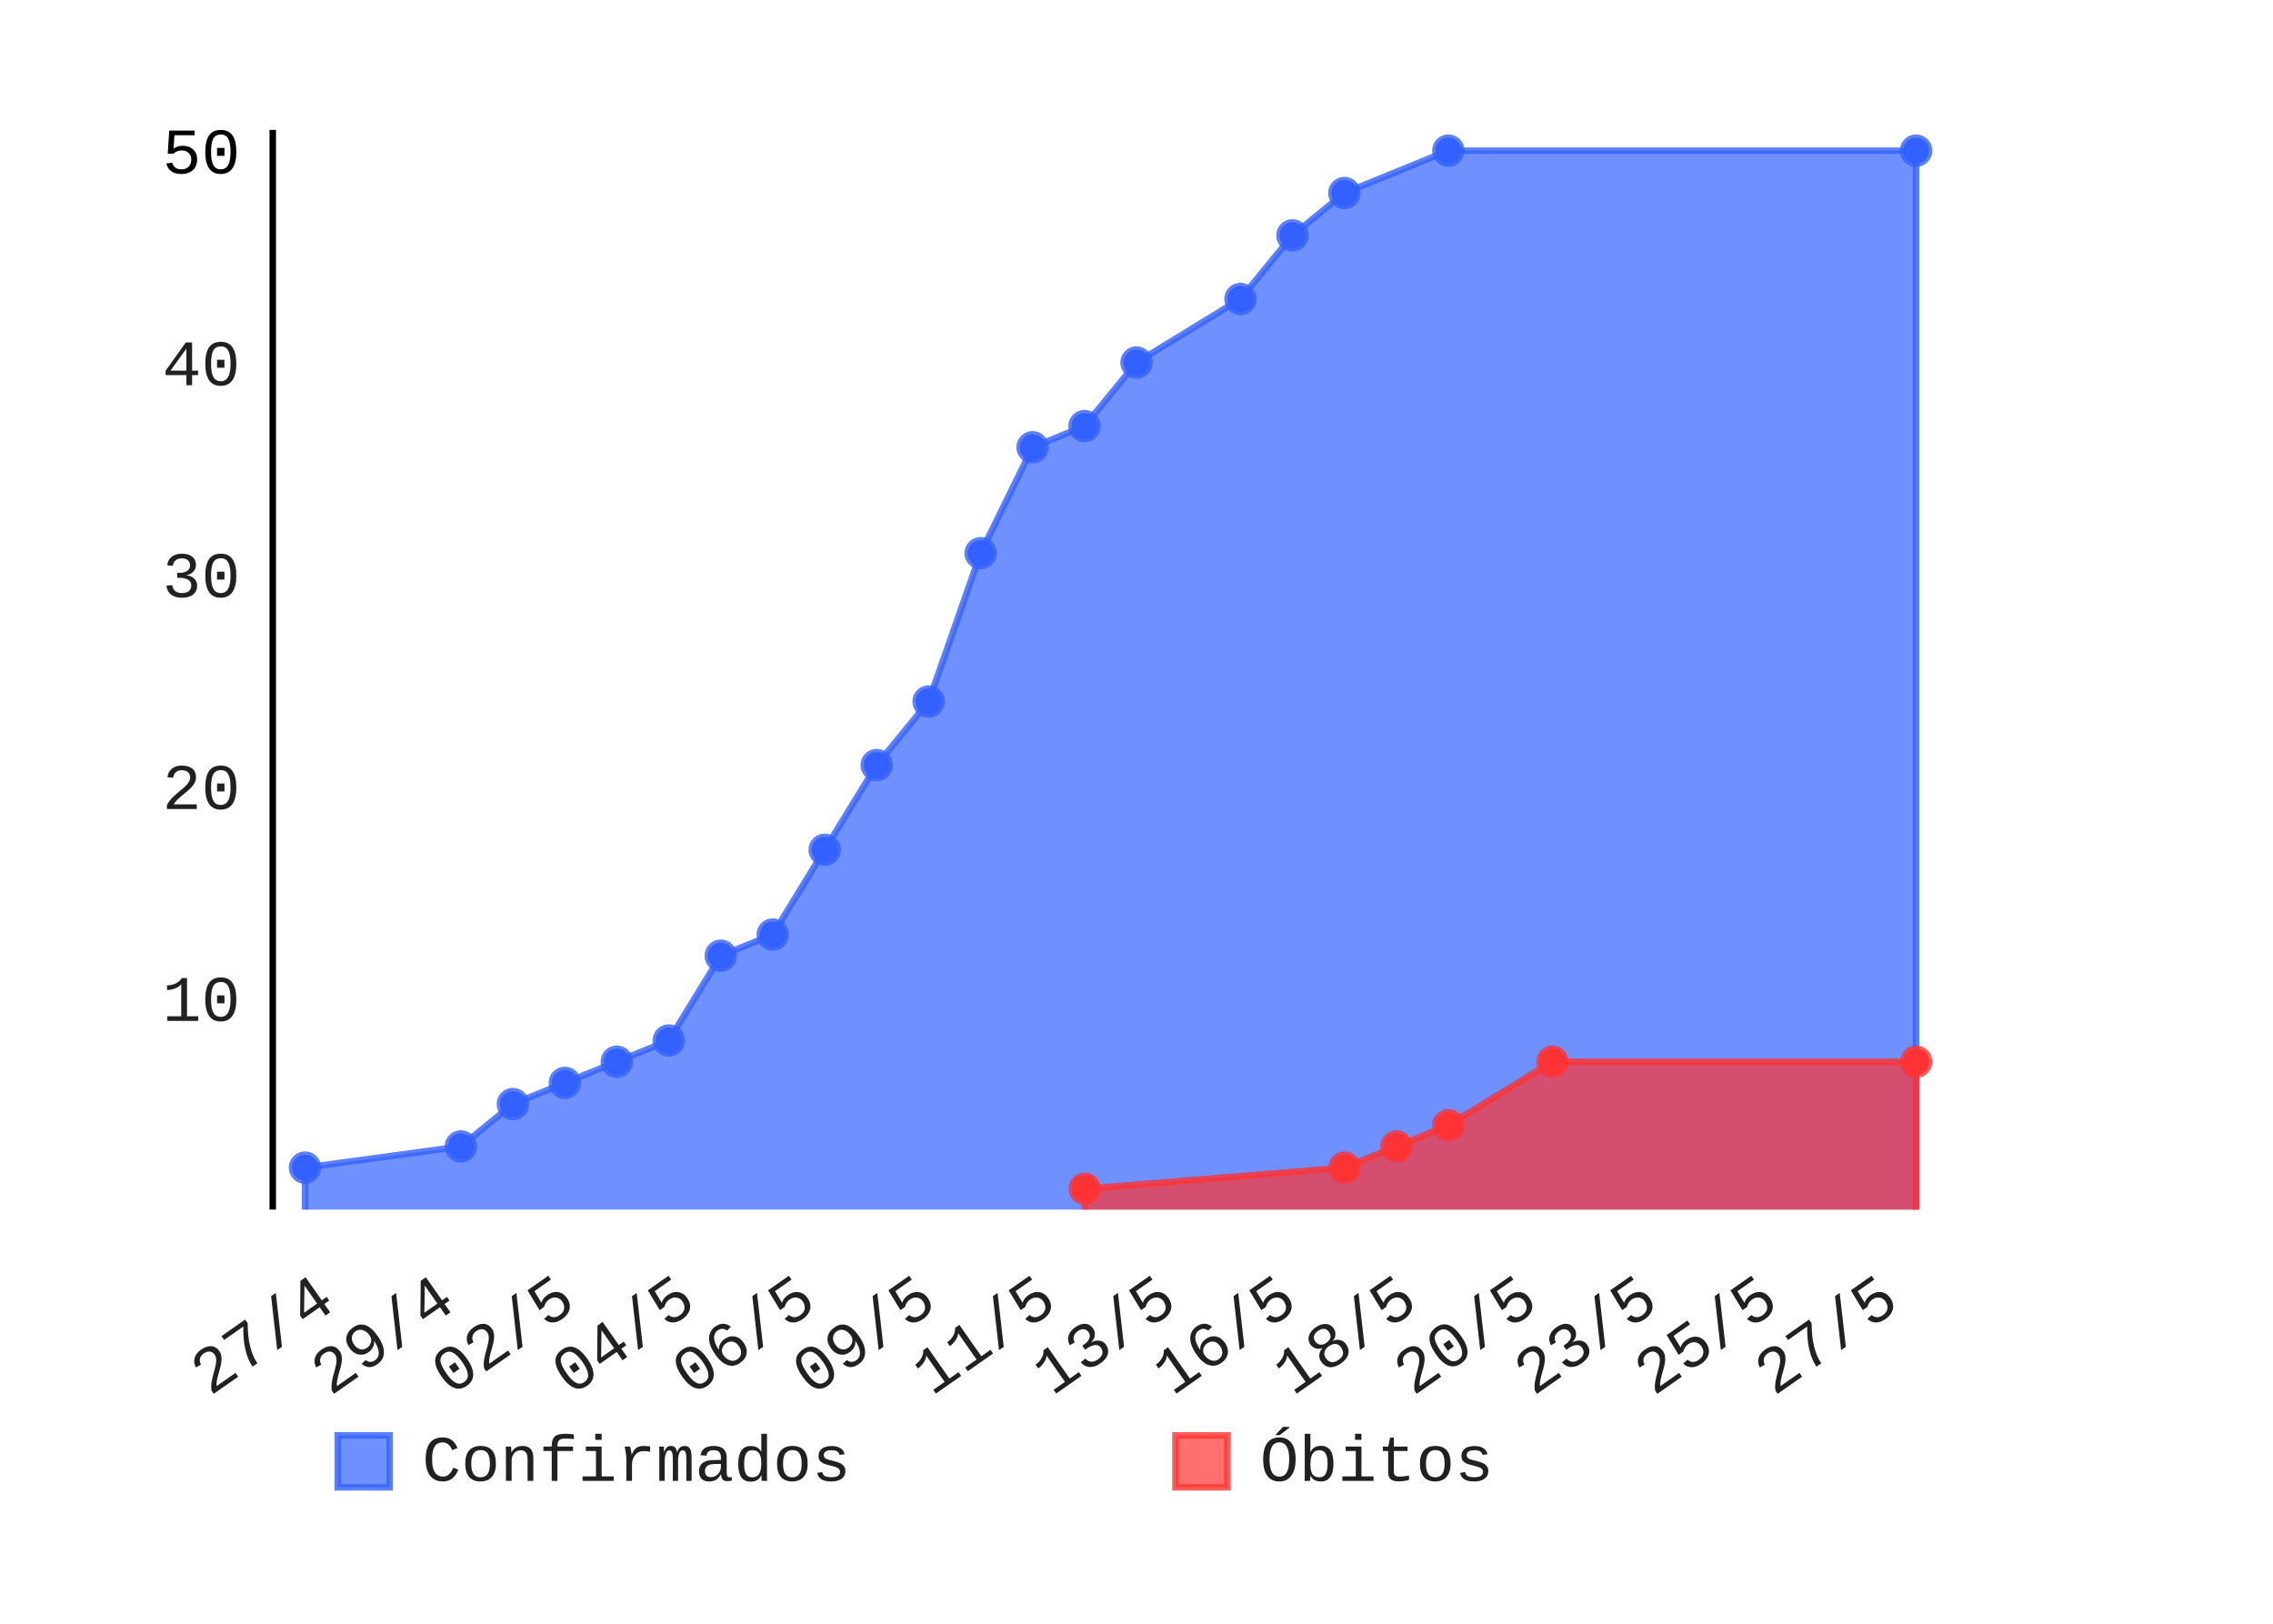
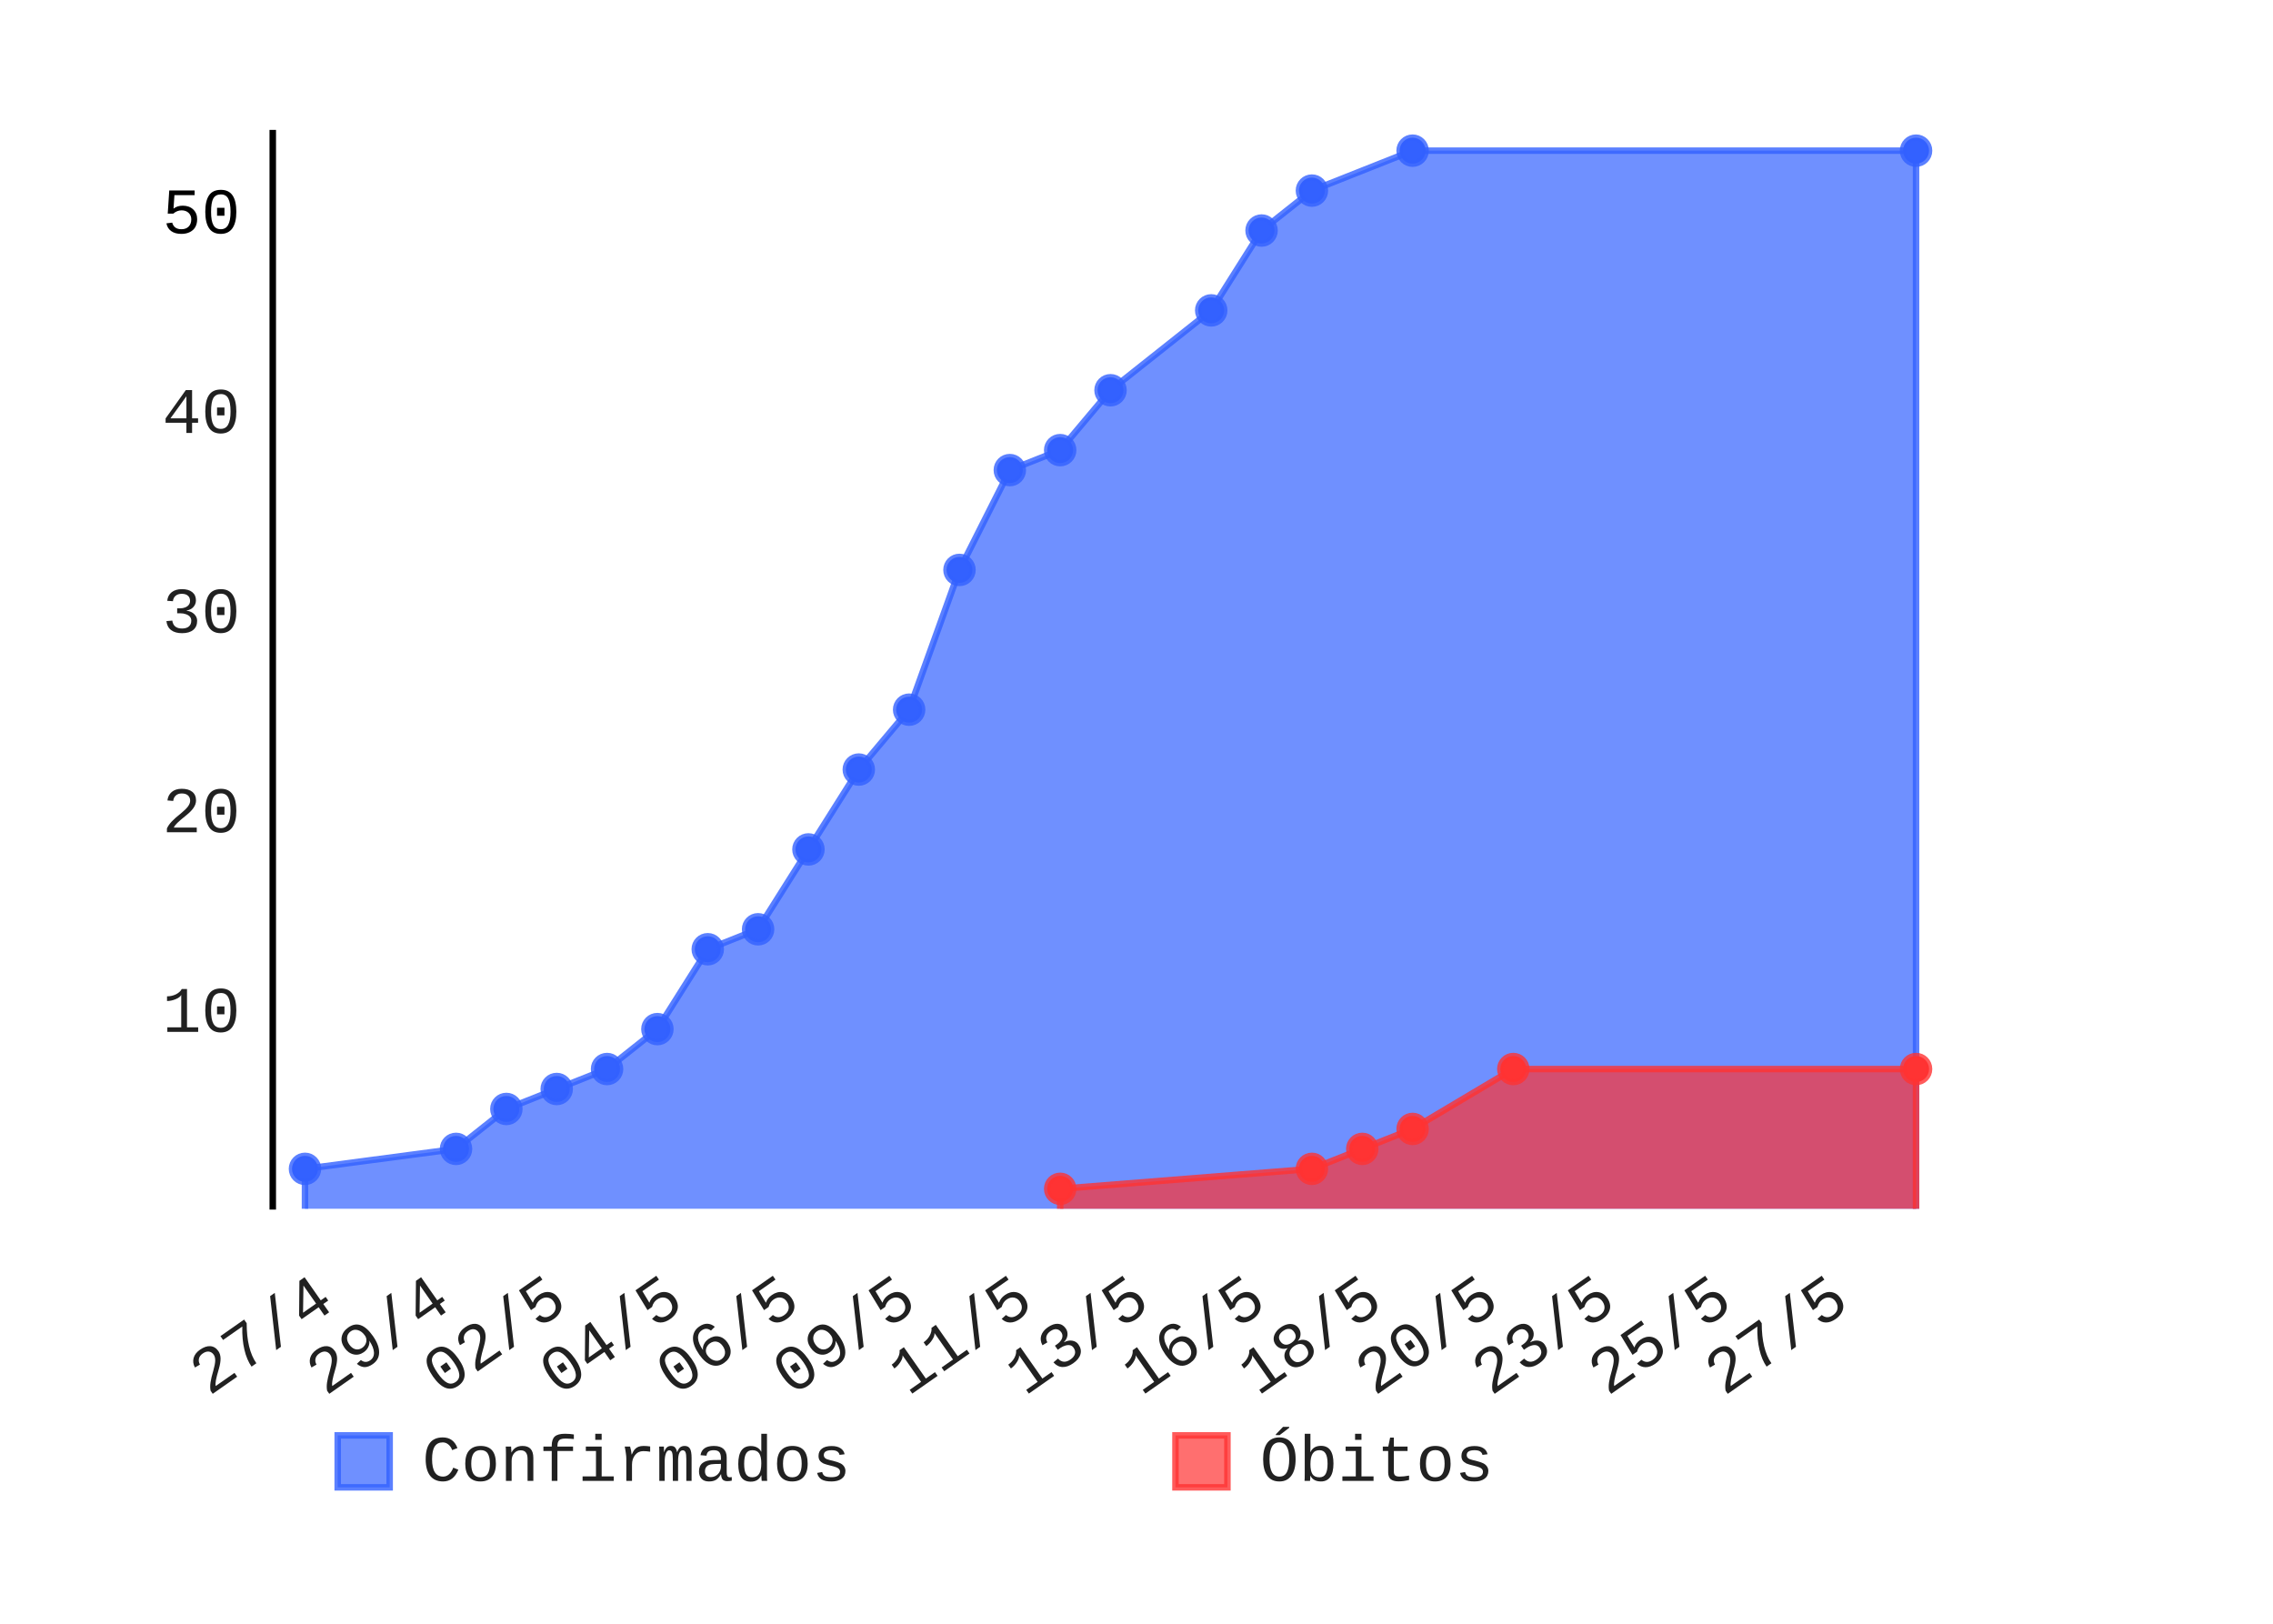
- <svg xmlns="http://www.w3.org/2000/svg" id="chart-f2f31968-f75b-4a97-a754-d1edbaa45197" class="pygal-chart" viewBox="0 0 350 250" width="350" height="250">
+ <svg xmlns="http://www.w3.org/2000/svg" id="chart-bd86eb04-ee02-4906-bef8-6a43eb5de9dc" class="pygal-chart" viewBox="0 0 350 250" width="350" height="250">
  <defs>
-     <style type="text/css">#chart-f2f31968-f75b-4a97-a754-d1edbaa45197{-webkit-user-select:none;-webkit-font-smoothing:antialiased;font-family:Consolas,"Liberation Mono",Menlo,Courier,monospace}#chart-f2f31968-f75b-4a97-a754-d1edbaa45197 .title{font-family:Consolas,"Liberation Mono",Menlo,Courier,monospace;font-size:8px}#chart-f2f31968-f75b-4a97-a754-d1edbaa45197 .legends .legend text{font-family:Consolas,"Liberation Mono",Menlo,Courier,monospace;font-size:10px}#chart-f2f31968-f75b-4a97-a754-d1edbaa45197 .axis text{font-family:Consolas,"Liberation Mono",Menlo,Courier,monospace;font-size:10px}#chart-f2f31968-f75b-4a97-a754-d1edbaa45197 .axis text.major{font-family:Consolas,"Liberation Mono",Menlo,Courier,monospace;font-size:10px}#chart-f2f31968-f75b-4a97-a754-d1edbaa45197 .text-overlay text.value{font-family:Consolas,"Liberation Mono",Menlo,Courier,monospace;font-size:16px}#chart-f2f31968-f75b-4a97-a754-d1edbaa45197 .text-overlay text.label{font-family:Consolas,"Liberation Mono",Menlo,Courier,monospace;font-size:10px}#chart-f2f31968-f75b-4a97-a754-d1edbaa45197 .tooltip{font-family:Consolas,"Liberation Mono",Menlo,Courier,monospace;font-size:12px}#chart-f2f31968-f75b-4a97-a754-d1edbaa45197 text.no_data{font-family:Consolas,"Liberation Mono",Menlo,Courier,monospace;font-size:64px}
- #chart-f2f31968-f75b-4a97-a754-d1edbaa45197{background-color:transparent}#chart-f2f31968-f75b-4a97-a754-d1edbaa45197 path,#chart-f2f31968-f75b-4a97-a754-d1edbaa45197 line,#chart-f2f31968-f75b-4a97-a754-d1edbaa45197 rect,#chart-f2f31968-f75b-4a97-a754-d1edbaa45197 circle{-webkit-transition:150ms;-moz-transition:150ms;transition:150ms}#chart-f2f31968-f75b-4a97-a754-d1edbaa45197 .graph &gt; .background{fill:transparent}#chart-f2f31968-f75b-4a97-a754-d1edbaa45197 .plot &gt; .background{fill:rgba(255,255,255,1)}#chart-f2f31968-f75b-4a97-a754-d1edbaa45197 .graph{fill:rgba(0,0,0,.87)}#chart-f2f31968-f75b-4a97-a754-d1edbaa45197 text.no_data{fill:rgba(0,0,0,1)}#chart-f2f31968-f75b-4a97-a754-d1edbaa45197 .title{fill:rgba(0,0,0,1)}#chart-f2f31968-f75b-4a97-a754-d1edbaa45197 .legends .legend text{fill:rgba(0,0,0,.87)}#chart-f2f31968-f75b-4a97-a754-d1edbaa45197 .legends .legend:hover text{fill:rgba(0,0,0,1)}#chart-f2f31968-f75b-4a97-a754-d1edbaa45197 .axis .line{stroke:rgba(0,0,0,1)}#chart-f2f31968-f75b-4a97-a754-d1edbaa45197 .axis .guide.line{stroke:rgba(0,0,0,.54)}#chart-f2f31968-f75b-4a97-a754-d1edbaa45197 .axis .major.line{stroke:rgba(0,0,0,.87)}#chart-f2f31968-f75b-4a97-a754-d1edbaa45197 .axis text.major{fill:rgba(0,0,0,1)}#chart-f2f31968-f75b-4a97-a754-d1edbaa45197 .axis.y .guides:hover .guide.line,#chart-f2f31968-f75b-4a97-a754-d1edbaa45197 .line-graph .axis.x .guides:hover .guide.line,#chart-f2f31968-f75b-4a97-a754-d1edbaa45197 .stackedline-graph .axis.x .guides:hover .guide.line,#chart-f2f31968-f75b-4a97-a754-d1edbaa45197 .xy-graph .axis.x .guides:hover .guide.line{stroke:rgba(0,0,0,1)}#chart-f2f31968-f75b-4a97-a754-d1edbaa45197 .axis .guides:hover text{fill:rgba(0,0,0,1)}#chart-f2f31968-f75b-4a97-a754-d1edbaa45197 .reactive{fill-opacity:.7;stroke-opacity:.8}#chart-f2f31968-f75b-4a97-a754-d1edbaa45197 .ci{stroke:rgba(0,0,0,.87)}#chart-f2f31968-f75b-4a97-a754-d1edbaa45197 .reactive.active,#chart-f2f31968-f75b-4a97-a754-d1edbaa45197 .active .reactive{fill-opacity:.8;stroke-opacity:.9;stroke-width:4}#chart-f2f31968-f75b-4a97-a754-d1edbaa45197 .ci .reactive.active{stroke-width:1.5}#chart-f2f31968-f75b-4a97-a754-d1edbaa45197 .series text{fill:rgba(0,0,0,1)}#chart-f2f31968-f75b-4a97-a754-d1edbaa45197 .tooltip rect{fill:rgba(255,255,255,1);stroke:rgba(0,0,0,1);-webkit-transition:opacity 150ms;-moz-transition:opacity 150ms;transition:opacity 150ms}#chart-f2f31968-f75b-4a97-a754-d1edbaa45197 .tooltip .label{fill:rgba(0,0,0,.87)}#chart-f2f31968-f75b-4a97-a754-d1edbaa45197 .tooltip .label{fill:rgba(0,0,0,.87)}#chart-f2f31968-f75b-4a97-a754-d1edbaa45197 .tooltip .legend{font-size:.8em;fill:rgba(0,0,0,.54)}#chart-f2f31968-f75b-4a97-a754-d1edbaa45197 .tooltip .x_label{font-size:.6em;fill:rgba(0,0,0,1)}#chart-f2f31968-f75b-4a97-a754-d1edbaa45197 .tooltip .xlink{font-size:.5em;text-decoration:underline}#chart-f2f31968-f75b-4a97-a754-d1edbaa45197 .tooltip .value{font-size:1.5em}#chart-f2f31968-f75b-4a97-a754-d1edbaa45197 .bound{font-size:.5em}#chart-f2f31968-f75b-4a97-a754-d1edbaa45197 .max-value{font-size:.75em;fill:rgba(0,0,0,.54)}#chart-f2f31968-f75b-4a97-a754-d1edbaa45197 .map-element{fill:rgba(255,255,255,1);stroke:rgba(0,0,0,.54) !important}#chart-f2f31968-f75b-4a97-a754-d1edbaa45197 .map-element .reactive{fill-opacity:inherit;stroke-opacity:inherit}#chart-f2f31968-f75b-4a97-a754-d1edbaa45197 .color-0,#chart-f2f31968-f75b-4a97-a754-d1edbaa45197 .color-0 a:visited{stroke:#3361FF;fill:#3361FF}#chart-f2f31968-f75b-4a97-a754-d1edbaa45197 .color-1,#chart-f2f31968-f75b-4a97-a754-d1edbaa45197 .color-1 a:visited{stroke:#FF3333;fill:#FF3333}#chart-f2f31968-f75b-4a97-a754-d1edbaa45197 .text-overlay .color-0 text{fill:black}#chart-f2f31968-f75b-4a97-a754-d1edbaa45197 .text-overlay .color-1 text{fill:black}
- #chart-f2f31968-f75b-4a97-a754-d1edbaa45197 text.no_data{text-anchor:middle}#chart-f2f31968-f75b-4a97-a754-d1edbaa45197 .guide.line{fill:none}#chart-f2f31968-f75b-4a97-a754-d1edbaa45197 .centered{text-anchor:middle}#chart-f2f31968-f75b-4a97-a754-d1edbaa45197 .title{text-anchor:middle}#chart-f2f31968-f75b-4a97-a754-d1edbaa45197 .legends .legend text{fill-opacity:1}#chart-f2f31968-f75b-4a97-a754-d1edbaa45197 .axis.x text{text-anchor:middle}#chart-f2f31968-f75b-4a97-a754-d1edbaa45197 .axis.x:not(.web) text[transform]{text-anchor:start}#chart-f2f31968-f75b-4a97-a754-d1edbaa45197 .axis.x:not(.web) text[transform].backwards{text-anchor:end}#chart-f2f31968-f75b-4a97-a754-d1edbaa45197 .axis.y text{text-anchor:end}#chart-f2f31968-f75b-4a97-a754-d1edbaa45197 .axis.y text[transform].backwards{text-anchor:start}#chart-f2f31968-f75b-4a97-a754-d1edbaa45197 .axis.y2 text{text-anchor:start}#chart-f2f31968-f75b-4a97-a754-d1edbaa45197 .axis.y2 text[transform].backwards{text-anchor:end}#chart-f2f31968-f75b-4a97-a754-d1edbaa45197 .axis .guide.line{stroke-dasharray:4,4}#chart-f2f31968-f75b-4a97-a754-d1edbaa45197 .axis .major.guide.line{stroke-dasharray:6,6}#chart-f2f31968-f75b-4a97-a754-d1edbaa45197 .horizontal .axis.y .guide.line,#chart-f2f31968-f75b-4a97-a754-d1edbaa45197 .horizontal .axis.y2 .guide.line,#chart-f2f31968-f75b-4a97-a754-d1edbaa45197 .vertical .axis.x .guide.line{opacity:0}#chart-f2f31968-f75b-4a97-a754-d1edbaa45197 .horizontal .axis.always_show .guide.line,#chart-f2f31968-f75b-4a97-a754-d1edbaa45197 .vertical .axis.always_show .guide.line{opacity:1 !important}#chart-f2f31968-f75b-4a97-a754-d1edbaa45197 .axis.y .guides:hover .guide.line,#chart-f2f31968-f75b-4a97-a754-d1edbaa45197 .axis.y2 .guides:hover .guide.line,#chart-f2f31968-f75b-4a97-a754-d1edbaa45197 .axis.x .guides:hover .guide.line{opacity:1}#chart-f2f31968-f75b-4a97-a754-d1edbaa45197 .axis .guides:hover text{opacity:1}#chart-f2f31968-f75b-4a97-a754-d1edbaa45197 .nofill{fill:none}#chart-f2f31968-f75b-4a97-a754-d1edbaa45197 .subtle-fill{fill-opacity:.2}#chart-f2f31968-f75b-4a97-a754-d1edbaa45197 .dot{stroke-width:1px;fill-opacity:1}#chart-f2f31968-f75b-4a97-a754-d1edbaa45197 .dot.active{stroke-width:5px}#chart-f2f31968-f75b-4a97-a754-d1edbaa45197 .dot.negative{fill:transparent}#chart-f2f31968-f75b-4a97-a754-d1edbaa45197 text,#chart-f2f31968-f75b-4a97-a754-d1edbaa45197 tspan{stroke:none !important}#chart-f2f31968-f75b-4a97-a754-d1edbaa45197 .series text.active{opacity:1}#chart-f2f31968-f75b-4a97-a754-d1edbaa45197 .tooltip rect{fill-opacity:.95;stroke-width:.5}#chart-f2f31968-f75b-4a97-a754-d1edbaa45197 .tooltip text{fill-opacity:1}#chart-f2f31968-f75b-4a97-a754-d1edbaa45197 .showable{visibility:hidden}#chart-f2f31968-f75b-4a97-a754-d1edbaa45197 .showable.shown{visibility:visible}#chart-f2f31968-f75b-4a97-a754-d1edbaa45197 .gauge-background{fill:rgba(229,229,229,1);stroke:none}#chart-f2f31968-f75b-4a97-a754-d1edbaa45197 .bg-lines{stroke:transparent;stroke-width:2px}</style>
+     <style type="text/css">#chart-bd86eb04-ee02-4906-bef8-6a43eb5de9dc{-webkit-user-select:none;-webkit-font-smoothing:antialiased;font-family:Consolas,"Liberation Mono",Menlo,Courier,monospace}#chart-bd86eb04-ee02-4906-bef8-6a43eb5de9dc .title{font-family:Consolas,"Liberation Mono",Menlo,Courier,monospace;font-size:8px}#chart-bd86eb04-ee02-4906-bef8-6a43eb5de9dc .legends .legend text{font-family:Consolas,"Liberation Mono",Menlo,Courier,monospace;font-size:10px}#chart-bd86eb04-ee02-4906-bef8-6a43eb5de9dc .axis text{font-family:Consolas,"Liberation Mono",Menlo,Courier,monospace;font-size:10px}#chart-bd86eb04-ee02-4906-bef8-6a43eb5de9dc .axis text.major{font-family:Consolas,"Liberation Mono",Menlo,Courier,monospace;font-size:10px}#chart-bd86eb04-ee02-4906-bef8-6a43eb5de9dc .text-overlay text.value{font-family:Consolas,"Liberation Mono",Menlo,Courier,monospace;font-size:16px}#chart-bd86eb04-ee02-4906-bef8-6a43eb5de9dc .text-overlay text.label{font-family:Consolas,"Liberation Mono",Menlo,Courier,monospace;font-size:10px}#chart-bd86eb04-ee02-4906-bef8-6a43eb5de9dc .tooltip{font-family:Consolas,"Liberation Mono",Menlo,Courier,monospace;font-size:12px}#chart-bd86eb04-ee02-4906-bef8-6a43eb5de9dc text.no_data{font-family:Consolas,"Liberation Mono",Menlo,Courier,monospace;font-size:64px}
+ #chart-bd86eb04-ee02-4906-bef8-6a43eb5de9dc{background-color:transparent}#chart-bd86eb04-ee02-4906-bef8-6a43eb5de9dc path,#chart-bd86eb04-ee02-4906-bef8-6a43eb5de9dc line,#chart-bd86eb04-ee02-4906-bef8-6a43eb5de9dc rect,#chart-bd86eb04-ee02-4906-bef8-6a43eb5de9dc circle{-webkit-transition:150ms;-moz-transition:150ms;transition:150ms}#chart-bd86eb04-ee02-4906-bef8-6a43eb5de9dc .graph &gt; .background{fill:transparent}#chart-bd86eb04-ee02-4906-bef8-6a43eb5de9dc .plot &gt; .background{fill:rgba(255,255,255,1)}#chart-bd86eb04-ee02-4906-bef8-6a43eb5de9dc .graph{fill:rgba(0,0,0,.87)}#chart-bd86eb04-ee02-4906-bef8-6a43eb5de9dc text.no_data{fill:rgba(0,0,0,1)}#chart-bd86eb04-ee02-4906-bef8-6a43eb5de9dc .title{fill:rgba(0,0,0,1)}#chart-bd86eb04-ee02-4906-bef8-6a43eb5de9dc .legends .legend text{fill:rgba(0,0,0,.87)}#chart-bd86eb04-ee02-4906-bef8-6a43eb5de9dc .legends .legend:hover text{fill:rgba(0,0,0,1)}#chart-bd86eb04-ee02-4906-bef8-6a43eb5de9dc .axis .line{stroke:rgba(0,0,0,1)}#chart-bd86eb04-ee02-4906-bef8-6a43eb5de9dc .axis .guide.line{stroke:rgba(0,0,0,.54)}#chart-bd86eb04-ee02-4906-bef8-6a43eb5de9dc .axis .major.line{stroke:rgba(0,0,0,.87)}#chart-bd86eb04-ee02-4906-bef8-6a43eb5de9dc .axis text.major{fill:rgba(0,0,0,1)}#chart-bd86eb04-ee02-4906-bef8-6a43eb5de9dc .axis.y .guides:hover .guide.line,#chart-bd86eb04-ee02-4906-bef8-6a43eb5de9dc .line-graph .axis.x .guides:hover .guide.line,#chart-bd86eb04-ee02-4906-bef8-6a43eb5de9dc .stackedline-graph .axis.x .guides:hover .guide.line,#chart-bd86eb04-ee02-4906-bef8-6a43eb5de9dc .xy-graph .axis.x .guides:hover .guide.line{stroke:rgba(0,0,0,1)}#chart-bd86eb04-ee02-4906-bef8-6a43eb5de9dc .axis .guides:hover text{fill:rgba(0,0,0,1)}#chart-bd86eb04-ee02-4906-bef8-6a43eb5de9dc .reactive{fill-opacity:.7;stroke-opacity:.8}#chart-bd86eb04-ee02-4906-bef8-6a43eb5de9dc .ci{stroke:rgba(0,0,0,.87)}#chart-bd86eb04-ee02-4906-bef8-6a43eb5de9dc .reactive.active,#chart-bd86eb04-ee02-4906-bef8-6a43eb5de9dc .active .reactive{fill-opacity:.8;stroke-opacity:.9;stroke-width:4}#chart-bd86eb04-ee02-4906-bef8-6a43eb5de9dc .ci .reactive.active{stroke-width:1.5}#chart-bd86eb04-ee02-4906-bef8-6a43eb5de9dc .series text{fill:rgba(0,0,0,1)}#chart-bd86eb04-ee02-4906-bef8-6a43eb5de9dc .tooltip rect{fill:rgba(255,255,255,1);stroke:rgba(0,0,0,1);-webkit-transition:opacity 150ms;-moz-transition:opacity 150ms;transition:opacity 150ms}#chart-bd86eb04-ee02-4906-bef8-6a43eb5de9dc .tooltip .label{fill:rgba(0,0,0,.87)}#chart-bd86eb04-ee02-4906-bef8-6a43eb5de9dc .tooltip .label{fill:rgba(0,0,0,.87)}#chart-bd86eb04-ee02-4906-bef8-6a43eb5de9dc .tooltip .legend{font-size:.8em;fill:rgba(0,0,0,.54)}#chart-bd86eb04-ee02-4906-bef8-6a43eb5de9dc .tooltip .x_label{font-size:.6em;fill:rgba(0,0,0,1)}#chart-bd86eb04-ee02-4906-bef8-6a43eb5de9dc .tooltip .xlink{font-size:.5em;text-decoration:underline}#chart-bd86eb04-ee02-4906-bef8-6a43eb5de9dc .tooltip .value{font-size:1.5em}#chart-bd86eb04-ee02-4906-bef8-6a43eb5de9dc .bound{font-size:.5em}#chart-bd86eb04-ee02-4906-bef8-6a43eb5de9dc .max-value{font-size:.75em;fill:rgba(0,0,0,.54)}#chart-bd86eb04-ee02-4906-bef8-6a43eb5de9dc .map-element{fill:rgba(255,255,255,1);stroke:rgba(0,0,0,.54) !important}#chart-bd86eb04-ee02-4906-bef8-6a43eb5de9dc .map-element .reactive{fill-opacity:inherit;stroke-opacity:inherit}#chart-bd86eb04-ee02-4906-bef8-6a43eb5de9dc .color-0,#chart-bd86eb04-ee02-4906-bef8-6a43eb5de9dc .color-0 a:visited{stroke:#3361FF;fill:#3361FF}#chart-bd86eb04-ee02-4906-bef8-6a43eb5de9dc .color-1,#chart-bd86eb04-ee02-4906-bef8-6a43eb5de9dc .color-1 a:visited{stroke:#FF3333;fill:#FF3333}#chart-bd86eb04-ee02-4906-bef8-6a43eb5de9dc .text-overlay .color-0 text{fill:black}#chart-bd86eb04-ee02-4906-bef8-6a43eb5de9dc .text-overlay .color-1 text{fill:black}
+ #chart-bd86eb04-ee02-4906-bef8-6a43eb5de9dc text.no_data{text-anchor:middle}#chart-bd86eb04-ee02-4906-bef8-6a43eb5de9dc .guide.line{fill:none}#chart-bd86eb04-ee02-4906-bef8-6a43eb5de9dc .centered{text-anchor:middle}#chart-bd86eb04-ee02-4906-bef8-6a43eb5de9dc .title{text-anchor:middle}#chart-bd86eb04-ee02-4906-bef8-6a43eb5de9dc .legends .legend text{fill-opacity:1}#chart-bd86eb04-ee02-4906-bef8-6a43eb5de9dc .axis.x text{text-anchor:middle}#chart-bd86eb04-ee02-4906-bef8-6a43eb5de9dc .axis.x:not(.web) text[transform]{text-anchor:start}#chart-bd86eb04-ee02-4906-bef8-6a43eb5de9dc .axis.x:not(.web) text[transform].backwards{text-anchor:end}#chart-bd86eb04-ee02-4906-bef8-6a43eb5de9dc .axis.y text{text-anchor:end}#chart-bd86eb04-ee02-4906-bef8-6a43eb5de9dc .axis.y text[transform].backwards{text-anchor:start}#chart-bd86eb04-ee02-4906-bef8-6a43eb5de9dc .axis.y2 text{text-anchor:start}#chart-bd86eb04-ee02-4906-bef8-6a43eb5de9dc .axis.y2 text[transform].backwards{text-anchor:end}#chart-bd86eb04-ee02-4906-bef8-6a43eb5de9dc .axis .guide.line{stroke-dasharray:4,4}#chart-bd86eb04-ee02-4906-bef8-6a43eb5de9dc .axis .major.guide.line{stroke-dasharray:6,6}#chart-bd86eb04-ee02-4906-bef8-6a43eb5de9dc .horizontal .axis.y .guide.line,#chart-bd86eb04-ee02-4906-bef8-6a43eb5de9dc .horizontal .axis.y2 .guide.line,#chart-bd86eb04-ee02-4906-bef8-6a43eb5de9dc .vertical .axis.x .guide.line{opacity:0}#chart-bd86eb04-ee02-4906-bef8-6a43eb5de9dc .horizontal .axis.always_show .guide.line,#chart-bd86eb04-ee02-4906-bef8-6a43eb5de9dc .vertical .axis.always_show .guide.line{opacity:1 !important}#chart-bd86eb04-ee02-4906-bef8-6a43eb5de9dc .axis.y .guides:hover .guide.line,#chart-bd86eb04-ee02-4906-bef8-6a43eb5de9dc .axis.y2 .guides:hover .guide.line,#chart-bd86eb04-ee02-4906-bef8-6a43eb5de9dc .axis.x .guides:hover .guide.line{opacity:1}#chart-bd86eb04-ee02-4906-bef8-6a43eb5de9dc .axis .guides:hover text{opacity:1}#chart-bd86eb04-ee02-4906-bef8-6a43eb5de9dc .nofill{fill:none}#chart-bd86eb04-ee02-4906-bef8-6a43eb5de9dc .subtle-fill{fill-opacity:.2}#chart-bd86eb04-ee02-4906-bef8-6a43eb5de9dc .dot{stroke-width:1px;fill-opacity:1}#chart-bd86eb04-ee02-4906-bef8-6a43eb5de9dc .dot.active{stroke-width:5px}#chart-bd86eb04-ee02-4906-bef8-6a43eb5de9dc .dot.negative{fill:transparent}#chart-bd86eb04-ee02-4906-bef8-6a43eb5de9dc text,#chart-bd86eb04-ee02-4906-bef8-6a43eb5de9dc tspan{stroke:none !important}#chart-bd86eb04-ee02-4906-bef8-6a43eb5de9dc .series text.active{opacity:1}#chart-bd86eb04-ee02-4906-bef8-6a43eb5de9dc .tooltip rect{fill-opacity:.95;stroke-width:.5}#chart-bd86eb04-ee02-4906-bef8-6a43eb5de9dc .tooltip text{fill-opacity:1}#chart-bd86eb04-ee02-4906-bef8-6a43eb5de9dc .showable{visibility:hidden}#chart-bd86eb04-ee02-4906-bef8-6a43eb5de9dc .showable.shown{visibility:visible}#chart-bd86eb04-ee02-4906-bef8-6a43eb5de9dc .gauge-background{fill:rgba(229,229,229,1);stroke:none}#chart-bd86eb04-ee02-4906-bef8-6a43eb5de9dc .bg-lines{stroke:transparent;stroke-width:2px}</style>
  </defs>
  <g class="graph datetimeline-graph vertical">
    <rect x="0" y="0" width="350" height="250" class="background" />
    <g transform="translate(42, 20)" class="plot">
      <rect x="0" y="0" width="258.0" height="166.234" class="background" />
      <g class="axis y">
        <g class="guides">
-           <text x="-5" y="137.179" class="">10</text>
-         </g>
-         <g class="guides">
-           <text x="-5" y="104.558" class="">20</text>
-         </g>
-         <g class="guides">
-           <text x="-5" y="71.938" class="">30</text>
-         </g>
-         <g class="guides">
-           <text x="-5" y="39.317" class="">40</text>
-         </g>
-         <g class="guides">
-           <text x="-5" y="6.697" class="major">50</text>
+           <text x="-5" y="138.873" class="">10</text>
+         </g>
+         <g class="guides">
+           <text x="-5" y="108.134" class="">20</text>
+         </g>
+         <g class="guides">
+           <text x="-5" y="77.396" class="">30</text>
+         </g>
+         <g class="guides">
+           <text x="-5" y="46.657" class="">40</text>
+         </g>
+         <g class="guides">
+           <text x="-5" y="15.918" class="major">50</text>
        </g>
      </g>
      <g class="axis x">
        <path d="M0 0 v166.234" class="line" />
        <g class="guides">
-           <path d="M10 0 v166.234" class="guide line" />
-           <text x="10" y="181.234" class="backwards" transform="rotate(325 10.00014 181.2342)">27/4</text>
-         </g>
-         <g class="guides">
-           <path d="M28.524 0 v166.234" class="guide line" />
-           <text x="28.524" y="181.234" class="backwards" transform="rotate(325 28.5244 181.2342)">29/4</text>
-         </g>
-         <g class="guides">
-           <path d="M47.049 0 v166.234" class="guide line" />
-           <text x="47.049" y="181.234" class="backwards" transform="rotate(325 47.04866 181.2342)">02/5</text>
-         </g>
-         <g class="guides">
-           <path d="M65.573 0 v166.234" class="guide line" />
-           <text x="65.573" y="181.234" class="backwards" transform="rotate(325 65.57292 181.2342)">04/5</text>
-         </g>
-         <g class="guides">
-           <path d="M84.097 0 v166.234" class="guide line" />
-           <text x="84.097" y="181.234" class="backwards" transform="rotate(325 84.09719 181.2342)">06/5</text>
-         </g>
-         <g class="guides">
-           <path d="M102.621 0 v166.234" class="guide line" />
-           <text x="102.621" y="181.234" class="backwards" transform="rotate(325 102.6214 181.2342)">09/5</text>
-         </g>
-         <g class="guides">
-           <path d="M121.146 0 v166.234" class="guide line" />
-           <text x="121.146" y="181.234" class="backwards" transform="rotate(325 121.1457 181.2342)">11/5</text>
-         </g>
-         <g class="guides">
-           <path d="M139.67 0 v166.234" class="guide line" />
-           <text x="139.67" y="181.234" class="backwards" transform="rotate(325 139.67 181.2342)">13/5</text>
-         </g>
-         <g class="guides">
-           <path d="M158.194 0 v166.234" class="guide line" />
-           <text x="158.194" y="181.234" class="backwards" transform="rotate(325 158.1942 181.2342)">16/5</text>
-         </g>
-         <g class="guides">
-           <path d="M176.719 0 v166.234" class="guide line" />
-           <text x="176.719" y="181.234" class="backwards" transform="rotate(325 176.7185 181.2342)">18/5</text>
-         </g>
-         <g class="guides">
-           <path d="M195.243 0 v166.234" class="guide line" />
-           <text x="195.243" y="181.234" class="backwards" transform="rotate(325 195.2428 181.2342)">20/5</text>
-         </g>
-         <g class="guides">
-           <path d="M213.767 0 v166.234" class="guide line" />
-           <text x="213.767" y="181.234" class="backwards" transform="rotate(325 213.767 181.2342)">23/5</text>
-         </g>
-         <g class="guides">
-           <path d="M232.291 0 v166.234" class="guide line" />
-           <text x="232.291" y="181.234" class="backwards" transform="rotate(325 232.2913 181.2342)">25/5</text>
-         </g>
-         <g class="guides">
-           <path d="M250.816 0 v166.234" class="guide line" />
-           <text x="250.816" y="181.234" class="backwards" transform="rotate(325 250.8156 181.2342)">27/5</text>
+           <path d="M9.843 0 v166.234" class="guide line" />
+           <text x="9.843" y="181.234" class="backwards" transform="rotate(325 9.842682 181.2342)">27/4</text>
+         </g>
+         <g class="guides">
+           <path d="M27.788 0 v166.234" class="guide line" />
+           <text x="27.788" y="181.234" class="backwards" transform="rotate(325 27.78806 181.2342)">29/4</text>
+         </g>
+         <g class="guides">
+           <path d="M45.733 0 v166.234" class="guide line" />
+           <text x="45.733" y="181.234" class="backwards" transform="rotate(325 45.73344 181.2342)">02/5</text>
+         </g>
+         <g class="guides">
+           <path d="M63.679 0 v166.234" class="guide line" />
+           <text x="63.679" y="181.234" class="backwards" transform="rotate(325 63.67882 181.2342)">04/5</text>
+         </g>
+         <g class="guides">
+           <path d="M81.624 0 v166.234" class="guide line" />
+           <text x="81.624" y="181.234" class="backwards" transform="rotate(325 81.6242 181.2342)">06/5</text>
+         </g>
+         <g class="guides">
+           <path d="M99.57 0 v166.234" class="guide line" />
+           <text x="99.57" y="181.234" class="backwards" transform="rotate(325 99.56958 181.2342)">09/5</text>
+         </g>
+         <g class="guides">
+           <path d="M117.515 0 v166.234" class="guide line" />
+           <text x="117.515" y="181.234" class="backwards" transform="rotate(325 117.515 181.2342)">11/5</text>
+         </g>
+         <g class="guides">
+           <path d="M135.46 0 v166.234" class="guide line" />
+           <text x="135.46" y="181.234" class="backwards" transform="rotate(325 135.4603 181.2342)">13/5</text>
+         </g>
+         <g class="guides">
+           <path d="M153.406 0 v166.234" class="guide line" />
+           <text x="153.406" y="181.234" class="backwards" transform="rotate(325 153.4057 181.2342)">16/5</text>
+         </g>
+         <g class="guides">
+           <path d="M171.351 0 v166.234" class="guide line" />
+           <text x="171.351" y="181.234" class="backwards" transform="rotate(325 171.3511 181.2342)">18/5</text>
+         </g>
+         <g class="guides">
+           <path d="M189.296 0 v166.234" class="guide line" />
+           <text x="189.296" y="181.234" class="backwards" transform="rotate(325 189.2965 181.2342)">20/5</text>
+         </g>
+         <g class="guides">
+           <path d="M207.242 0 v166.234" class="guide line" />
+           <text x="207.242" y="181.234" class="backwards" transform="rotate(325 207.2419 181.2342)">23/5</text>
+         </g>
+         <g class="guides">
+           <path d="M225.187 0 v166.234" class="guide line" />
+           <text x="225.187" y="181.234" class="backwards" transform="rotate(325 225.1872 181.2342)">25/5</text>
+         </g>
+         <g class="guides">
+           <path d="M243.133 0 v166.234" class="guide line" />
+           <text x="243.133" y="181.234" class="backwards" transform="rotate(325 243.1326 181.2342)">27/5</text>
        </g>
      </g>
      <g class="series serie-0 color-0">
-         <path d="M4.962 166.234 L4.962 159.775 28.969 156.513 36.971 149.989 44.974 146.727 52.976 143.465 60.979 140.203 68.981 127.155 76.984 123.893 84.986 110.845 92.989 97.796 100.991 88.01 108.994 65.176 116.996 48.866 124.999 45.603 133.001 35.817 149.006 26.031 157.009 16.245 165.011 9.721 181.016 3.197 253.038 3.197 253.038 166.234" class="line reactive" />
+         <path d="M4.962 166.111 L4.962 159.963 28.219 156.89 35.971 150.742 43.724 147.668 51.476 144.594 59.228 138.447 66.981 126.151 74.733 123.077 82.486 110.782 90.238 98.486 97.99 89.265 105.743 67.748 113.495 52.379 121.248 49.305 129 40.083 144.505 27.788 152.257 15.492 160.01 9.345 175.514 3.197 253.038 3.197 253.038 166.111" class="line reactive" />
      </g>
      <g class="series serie-1 color-1">
-         <path d="M124.999 166.234 L124.999 163.037 165.011 159.775 173.014 156.513 181.016 153.251 197.021 143.465 253.038 143.465 253.038 166.234" class="line reactive" />
+         <path d="M121.248 166.111 L121.248 163.037 160.01 159.963 167.762 156.89 175.514 153.816 191.019 144.594 253.038 144.594 253.038 166.111" class="line reactive" />
      </g>
    </g>
    <g class="titles" />
    <g transform="translate(42, 20)" class="plot overlay">
      <g class="series serie-0 color-0">
        <g class="dots">
-           <circle cx="4.962" cy="159.775" r="2" class="dot reactive tooltip-trigger" />
-         </g>
-         <g class="dots">
-           <circle cx="28.969" cy="156.513" r="2" class="dot reactive tooltip-trigger" />
-         </g>
-         <g class="dots">
-           <circle cx="36.971" cy="149.989" r="2" class="dot reactive tooltip-trigger" />
-         </g>
-         <g class="dots">
-           <circle cx="44.974" cy="146.727" r="2" class="dot reactive tooltip-trigger" />
-         </g>
-         <g class="dots">
-           <circle cx="52.976" cy="143.465" r="2" class="dot reactive tooltip-trigger" />
-         </g>
-         <g class="dots">
-           <circle cx="60.979" cy="140.203" r="2" class="dot reactive tooltip-trigger" />
-         </g>
-         <g class="dots">
-           <circle cx="68.981" cy="127.155" r="2" class="dot reactive tooltip-trigger" />
-         </g>
-         <g class="dots">
-           <circle cx="76.984" cy="123.893" r="2" class="dot reactive tooltip-trigger" />
-         </g>
-         <g class="dots">
-           <circle cx="84.986" cy="110.845" r="2" class="dot reactive tooltip-trigger" />
-         </g>
-         <g class="dots">
-           <circle cx="92.989" cy="97.796" r="2" class="dot reactive tooltip-trigger" />
-         </g>
-         <g class="dots">
-           <circle cx="100.991" cy="88.01" r="2" class="dot reactive tooltip-trigger" />
-         </g>
-         <g class="dots">
-           <circle cx="108.994" cy="65.176" r="2" class="dot reactive tooltip-trigger" />
-         </g>
-         <g class="dots">
-           <circle cx="116.996" cy="48.866" r="2" class="dot reactive tooltip-trigger" />
-         </g>
-         <g class="dots">
-           <circle cx="124.999" cy="45.603" r="2" class="dot reactive tooltip-trigger" />
-         </g>
-         <g class="dots">
-           <circle cx="133.001" cy="35.817" r="2" class="dot reactive tooltip-trigger" />
-         </g>
-         <g class="dots">
-           <circle cx="149.006" cy="26.031" r="2" class="dot reactive tooltip-trigger" />
-         </g>
-         <g class="dots">
-           <circle cx="157.009" cy="16.245" r="2" class="dot reactive tooltip-trigger" />
-         </g>
-         <g class="dots">
-           <circle cx="165.011" cy="9.721" r="2" class="dot reactive tooltip-trigger" />
-         </g>
-         <g class="dots">
-           <circle cx="181.016" cy="3.197" r="2" class="dot reactive tooltip-trigger" />
+           <circle cx="4.962" cy="159.963" r="2" class="dot reactive tooltip-trigger" />
+         </g>
+         <g class="dots">
+           <circle cx="28.219" cy="156.89" r="2" class="dot reactive tooltip-trigger" />
+         </g>
+         <g class="dots">
+           <circle cx="35.971" cy="150.742" r="2" class="dot reactive tooltip-trigger" />
+         </g>
+         <g class="dots">
+           <circle cx="43.724" cy="147.668" r="2" class="dot reactive tooltip-trigger" />
+         </g>
+         <g class="dots">
+           <circle cx="51.476" cy="144.594" r="2" class="dot reactive tooltip-trigger" />
+         </g>
+         <g class="dots">
+           <circle cx="59.228" cy="138.447" r="2" class="dot reactive tooltip-trigger" />
+         </g>
+         <g class="dots">
+           <circle cx="66.981" cy="126.151" r="2" class="dot reactive tooltip-trigger" />
+         </g>
+         <g class="dots">
+           <circle cx="74.733" cy="123.077" r="2" class="dot reactive tooltip-trigger" />
+         </g>
+         <g class="dots">
+           <circle cx="82.486" cy="110.782" r="2" class="dot reactive tooltip-trigger" />
+         </g>
+         <g class="dots">
+           <circle cx="90.238" cy="98.486" r="2" class="dot reactive tooltip-trigger" />
+         </g>
+         <g class="dots">
+           <circle cx="97.99" cy="89.265" r="2" class="dot reactive tooltip-trigger" />
+         </g>
+         <g class="dots">
+           <circle cx="105.743" cy="67.748" r="2" class="dot reactive tooltip-trigger" />
+         </g>
+         <g class="dots">
+           <circle cx="113.495" cy="52.379" r="2" class="dot reactive tooltip-trigger" />
+         </g>
+         <g class="dots">
+           <circle cx="121.248" cy="49.305" r="2" class="dot reactive tooltip-trigger" />
+         </g>
+         <g class="dots">
+           <circle cx="129.0" cy="40.083" r="2" class="dot reactive tooltip-trigger" />
+         </g>
+         <g class="dots">
+           <circle cx="144.505" cy="27.788" r="2" class="dot reactive tooltip-trigger" />
+         </g>
+         <g class="dots">
+           <circle cx="152.257" cy="15.492" r="2" class="dot reactive tooltip-trigger" />
+         </g>
+         <g class="dots">
+           <circle cx="160.01" cy="9.345" r="2" class="dot reactive tooltip-trigger" />
+         </g>
+         <g class="dots">
+           <circle cx="175.514" cy="3.197" r="2" class="dot reactive tooltip-trigger" />
        </g>
        <g class="dots">
          <circle cx="253.038" cy="3.197" r="2" class="dot reactive tooltip-trigger" />
        </g>
      </g>
      <g class="series serie-1 color-1">
        <g class="dots">
-           <circle cx="124.999" cy="163.037" r="2" class="dot reactive tooltip-trigger" />
-         </g>
-         <g class="dots">
-           <circle cx="165.011" cy="159.775" r="2" class="dot reactive tooltip-trigger" />
-         </g>
-         <g class="dots">
-           <circle cx="173.014" cy="156.513" r="2" class="dot reactive tooltip-trigger" />
-         </g>
-         <g class="dots">
-           <circle cx="181.016" cy="153.251" r="2" class="dot reactive tooltip-trigger" />
-         </g>
-         <g class="dots">
-           <circle cx="197.021" cy="143.465" r="2" class="dot reactive tooltip-trigger" />
-         </g>
-         <g class="dots">
-           <circle cx="253.038" cy="143.465" r="2" class="dot reactive tooltip-trigger" />
+           <circle cx="121.248" cy="163.037" r="2" class="dot reactive tooltip-trigger" />
+         </g>
+         <g class="dots">
+           <circle cx="160.01" cy="159.963" r="2" class="dot reactive tooltip-trigger" />
+         </g>
+         <g class="dots">
+           <circle cx="167.762" cy="156.89" r="2" class="dot reactive tooltip-trigger" />
+         </g>
+         <g class="dots">
+           <circle cx="175.514" cy="153.816" r="2" class="dot reactive tooltip-trigger" />
+         </g>
+         <g class="dots">
+           <circle cx="191.019" cy="144.594" r="2" class="dot reactive tooltip-trigger" />
+         </g>
+         <g class="dots">
+           <circle cx="253.038" cy="144.594" r="2" class="dot reactive tooltip-trigger" />
        </g>
      </g>
    </g>
    <g transform="translate(42, 20)" class="plot text-overlay">
      <g class="series serie-0 color-0" />
      <g class="series serie-1 color-1" />
    </g>
    <g transform="translate(42, 20)" class="plot tooltip-overlay">
      <g transform="translate(0 0)" style="opacity: 0" class="tooltip">
        <rect rx="10" ry="10" width="0" height="0" class="tooltip-box" />
        <g class="text" />
      </g>
    </g>
    <g transform="translate(52, 220)" class="legends">
      <g id="activate-serie-0" class="legend reactive activate-serie">
        <rect x="0.0" y="1.0" width="8" height="8" class="color-0 reactive" />
        <text x="13.0" y="8.0">Confirmados</text>
      </g>
      <g id="activate-serie-1" class="legend reactive activate-serie">
        <rect x="129.0" y="1.0" width="8" height="8" class="color-1 reactive" />
        <text x="142.0" y="8.0">Óbitos</text>
      </g>
    </g>
  </g>
</svg>
